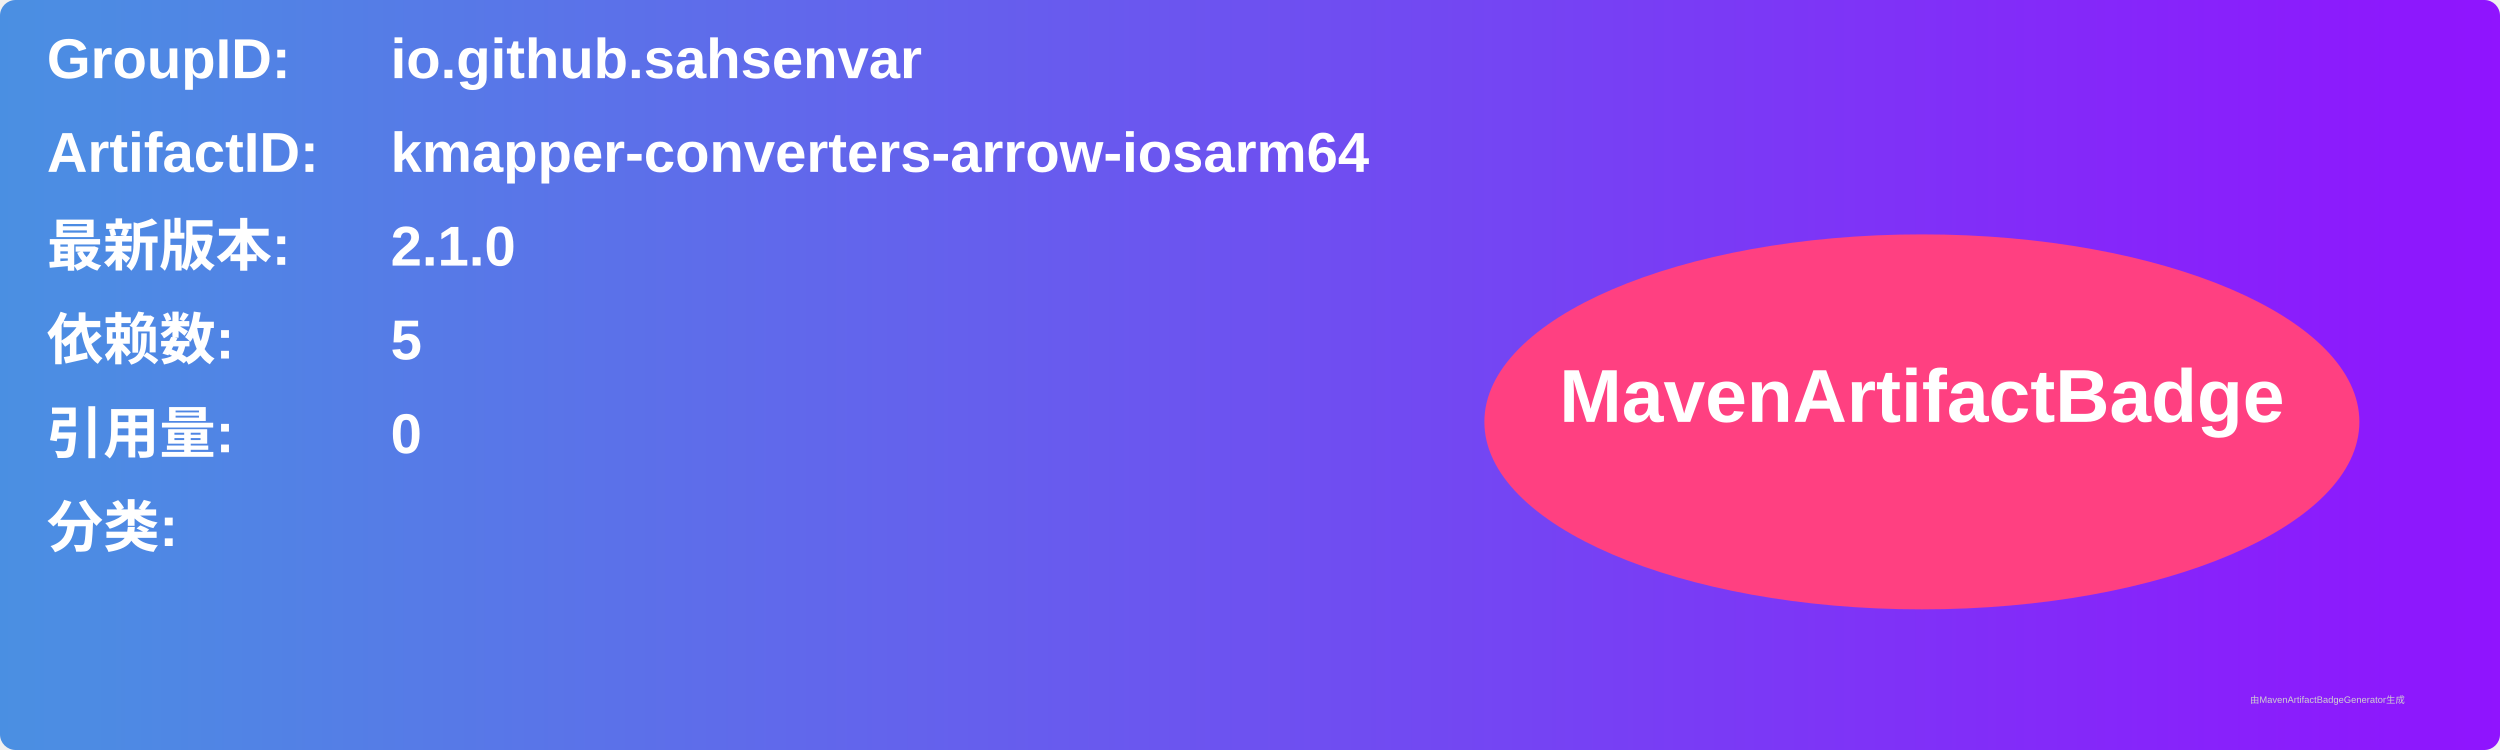
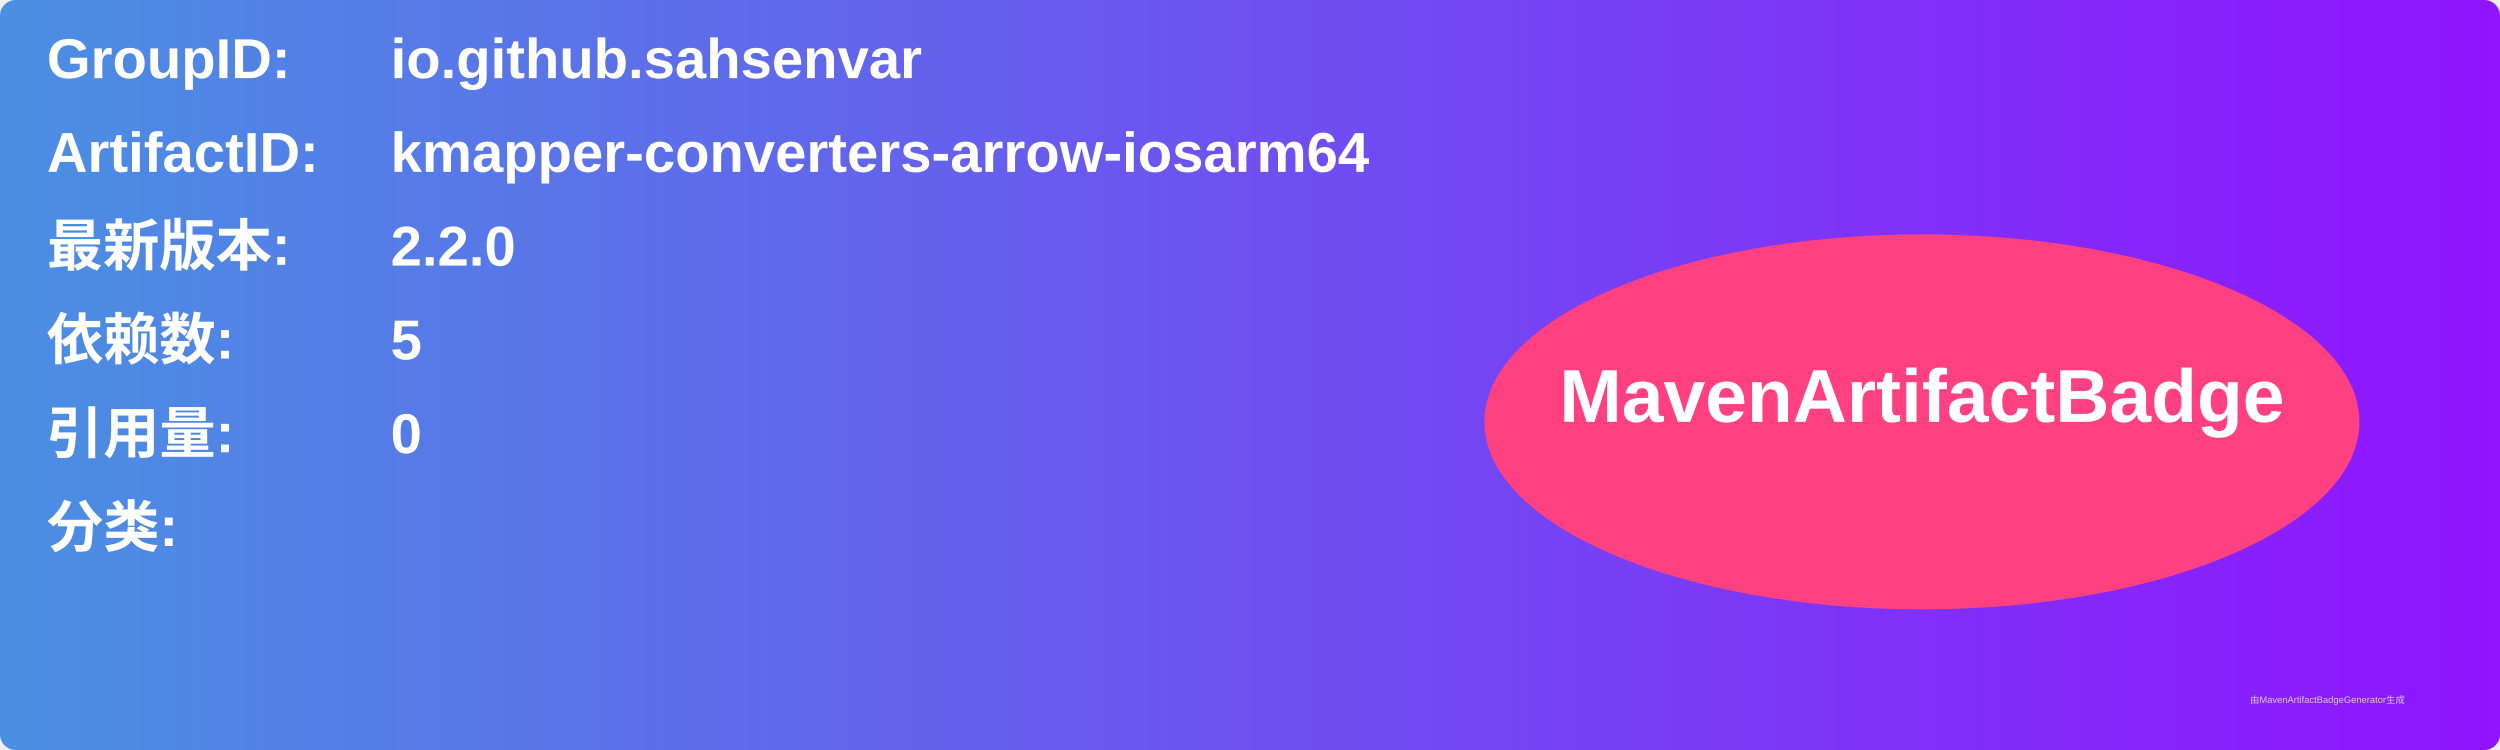
<svg xmlns="http://www.w3.org/2000/svg" width="800" height="240" viewBox="0 0 800 240">
  <linearGradient id="grad" x1="0%" y1="0%" x2="100%" y2="0%">
    <stop offset="0%" stop-color="#4a90e2" />
    <stop offset="100%" stop-color="#9013fe" />
  </linearGradient>
  <rect width="100%" height="100%" rx="5" ry="5" fill="url(#grad)" />
  <g transform="translate(15, 15)">
    <text x="0" y="10" font-family="Arial" font-size="18" fill="white" font-weight="bold" width="260">GroupID:</text>
    <text x="110" y="10" font-family="Arial" font-size="18" fill="white" font-weight="bold" width="460">io.github.sahsenvar</text>
    <text x="0" y="40" font-family="Arial" font-size="18" fill="white" font-weight="bold" width="260">ArtifactID:</text>
    <text x="110" y="40" font-family="Arial" font-size="18" fill="white" font-weight="bold" width="460">kmapper-converters-arrow-iosarm64</text>
    <text x="0" y="70" font-family="Arial" font-size="18" fill="white" font-weight="bold">最新版本:</text>
    <text x="110" y="70" font-family="Arial" font-size="18" fill="white" font-weight="bold">
-       <tspan font-weight="bold">2.1.0</tspan>
+       <tspan font-weight="bold">2.2.0</tspan>
    </text>
    <text x="0" y="100" font-family="Arial" font-size="18" fill="white" font-weight="bold">依赖数: </text>
    <text x="110" y="100" font-family="Arial" font-size="18" fill="white">
      <tspan font-weight="bold">5</tspan>
    </text>
    <text x="0" y="130" font-family="Arial" font-size="18" fill="white" font-weight="bold">引用量: </text>
    <text x="110" y="130" font-family="Arial" font-size="18" fill="white">
      <tspan font-weight="bold">0</tspan>
    </text>
    <text x="0" y="160" font-family="Arial" font-size="18" fill="white" font-weight="bold">分类:</text>
    <text x="10" y="190" font-family="Arial" font-size="10" fill="white">
      <tspan font-weight="bold" />
    </text>
    <ellipse cx="600" cy="120" rx="140" ry="60" fill="#ff4081" />
    <text x="600" y="120" text-anchor="middle" font-family="Arial" font-size="24" fill="white" font-weight="bold">MavenArtifactBadge</text>
  </g>
  <text x="720" y="225" font-family="Arial" font-size="3" fill="#d0d0d0">由MavenArtifactBadgeGenerator生成</text>
</svg>
